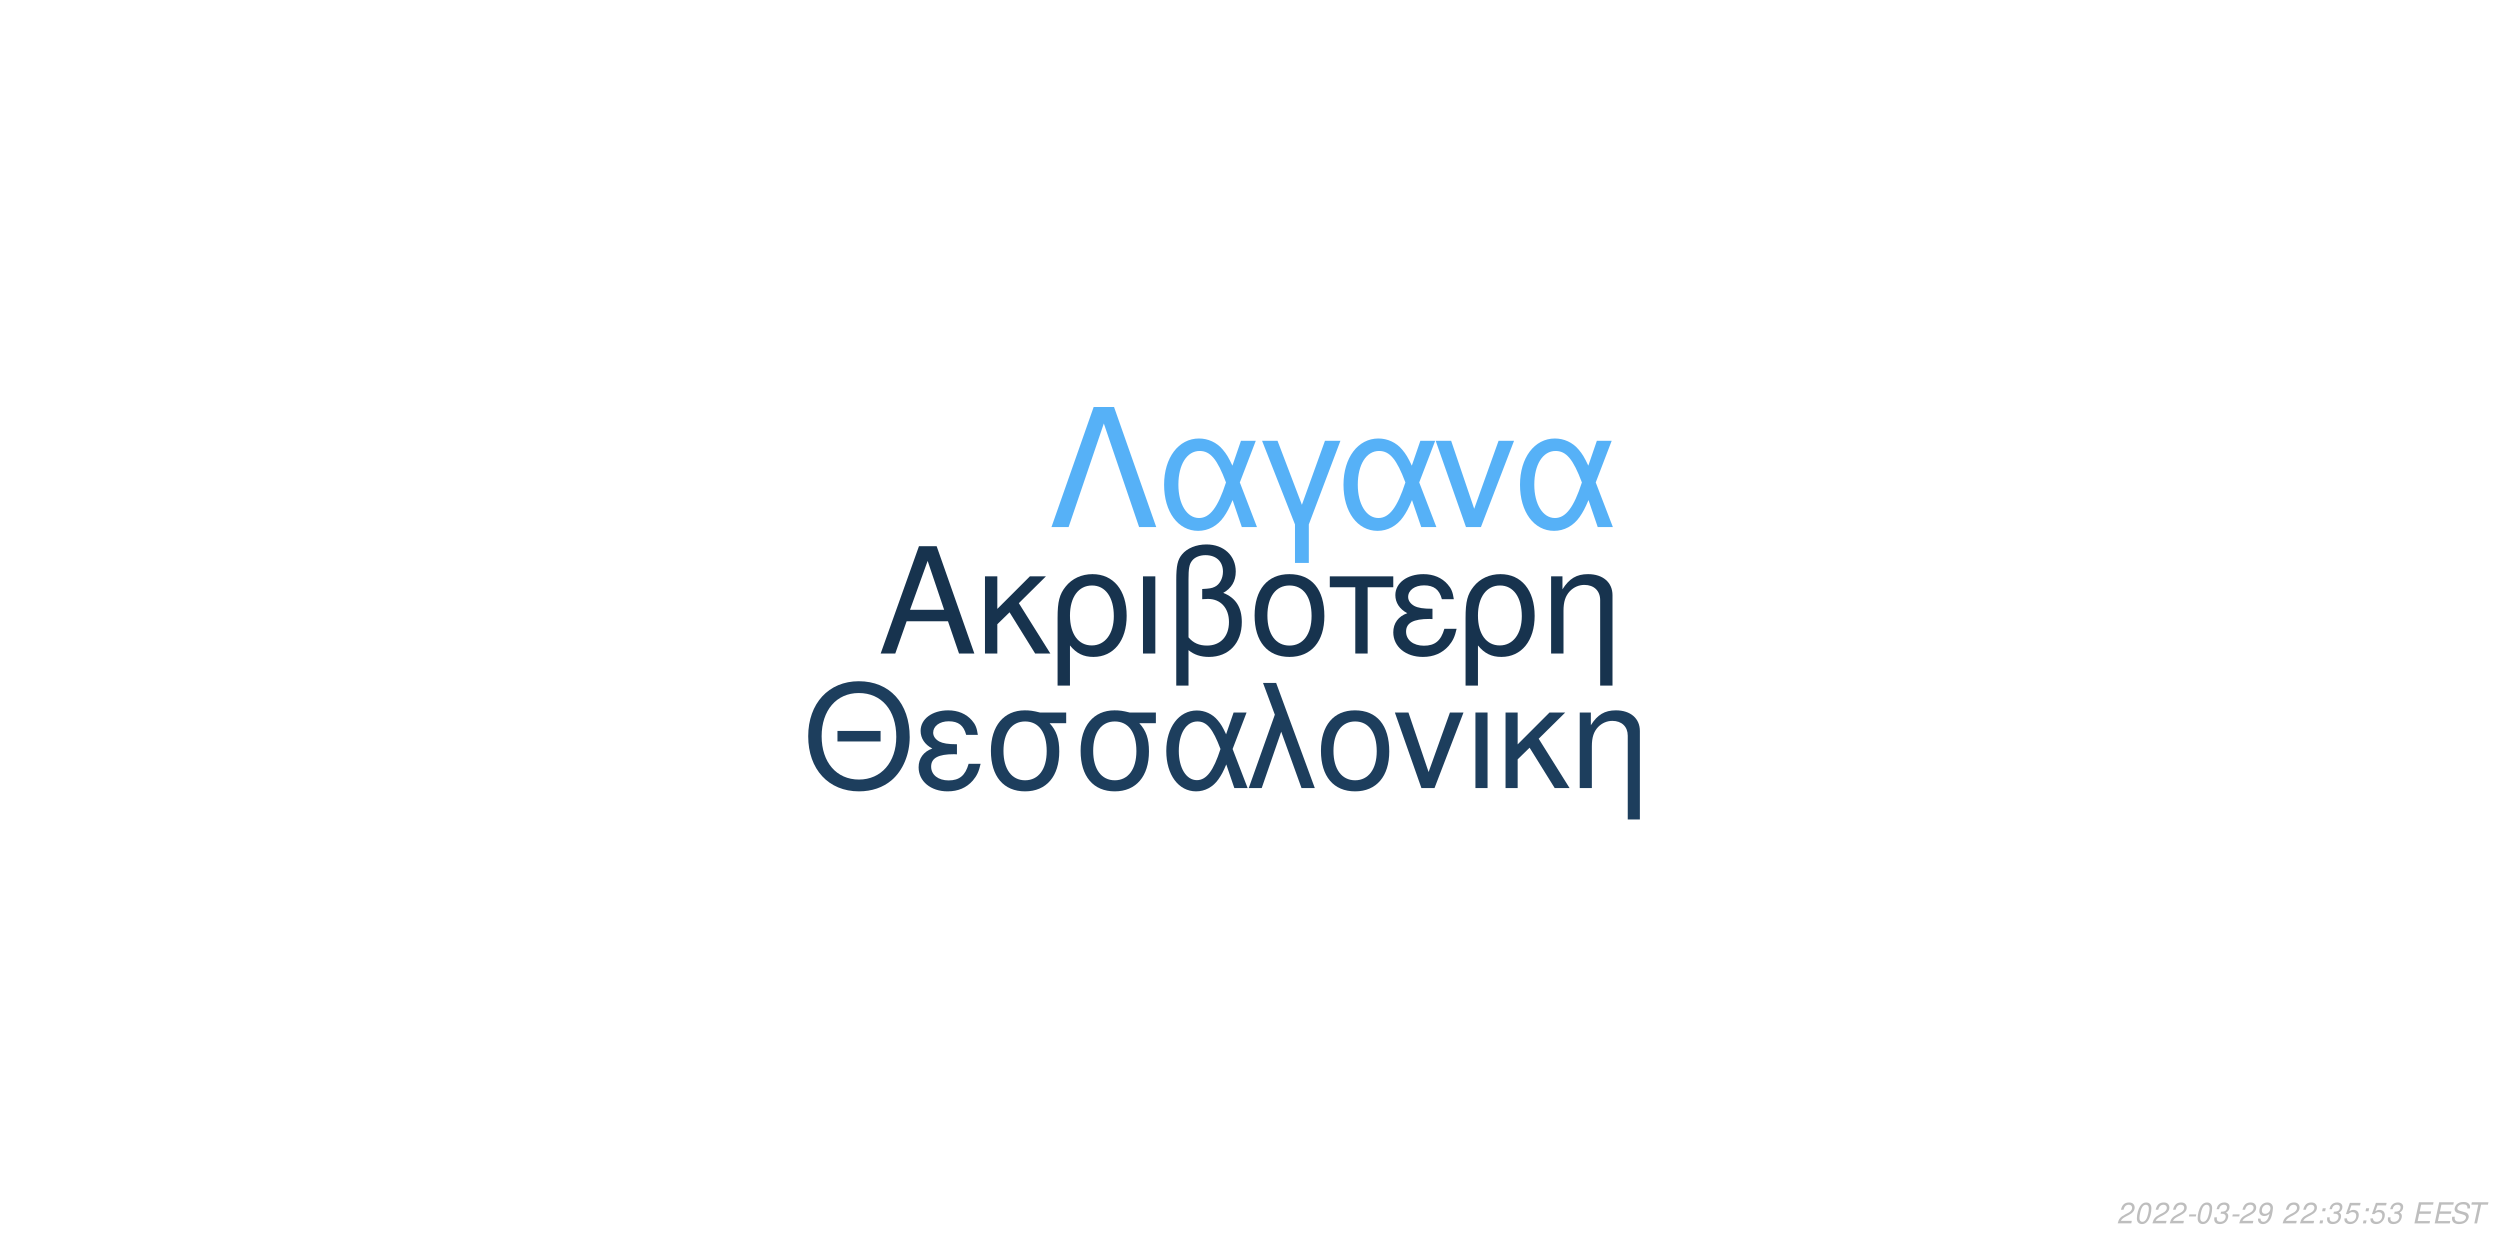
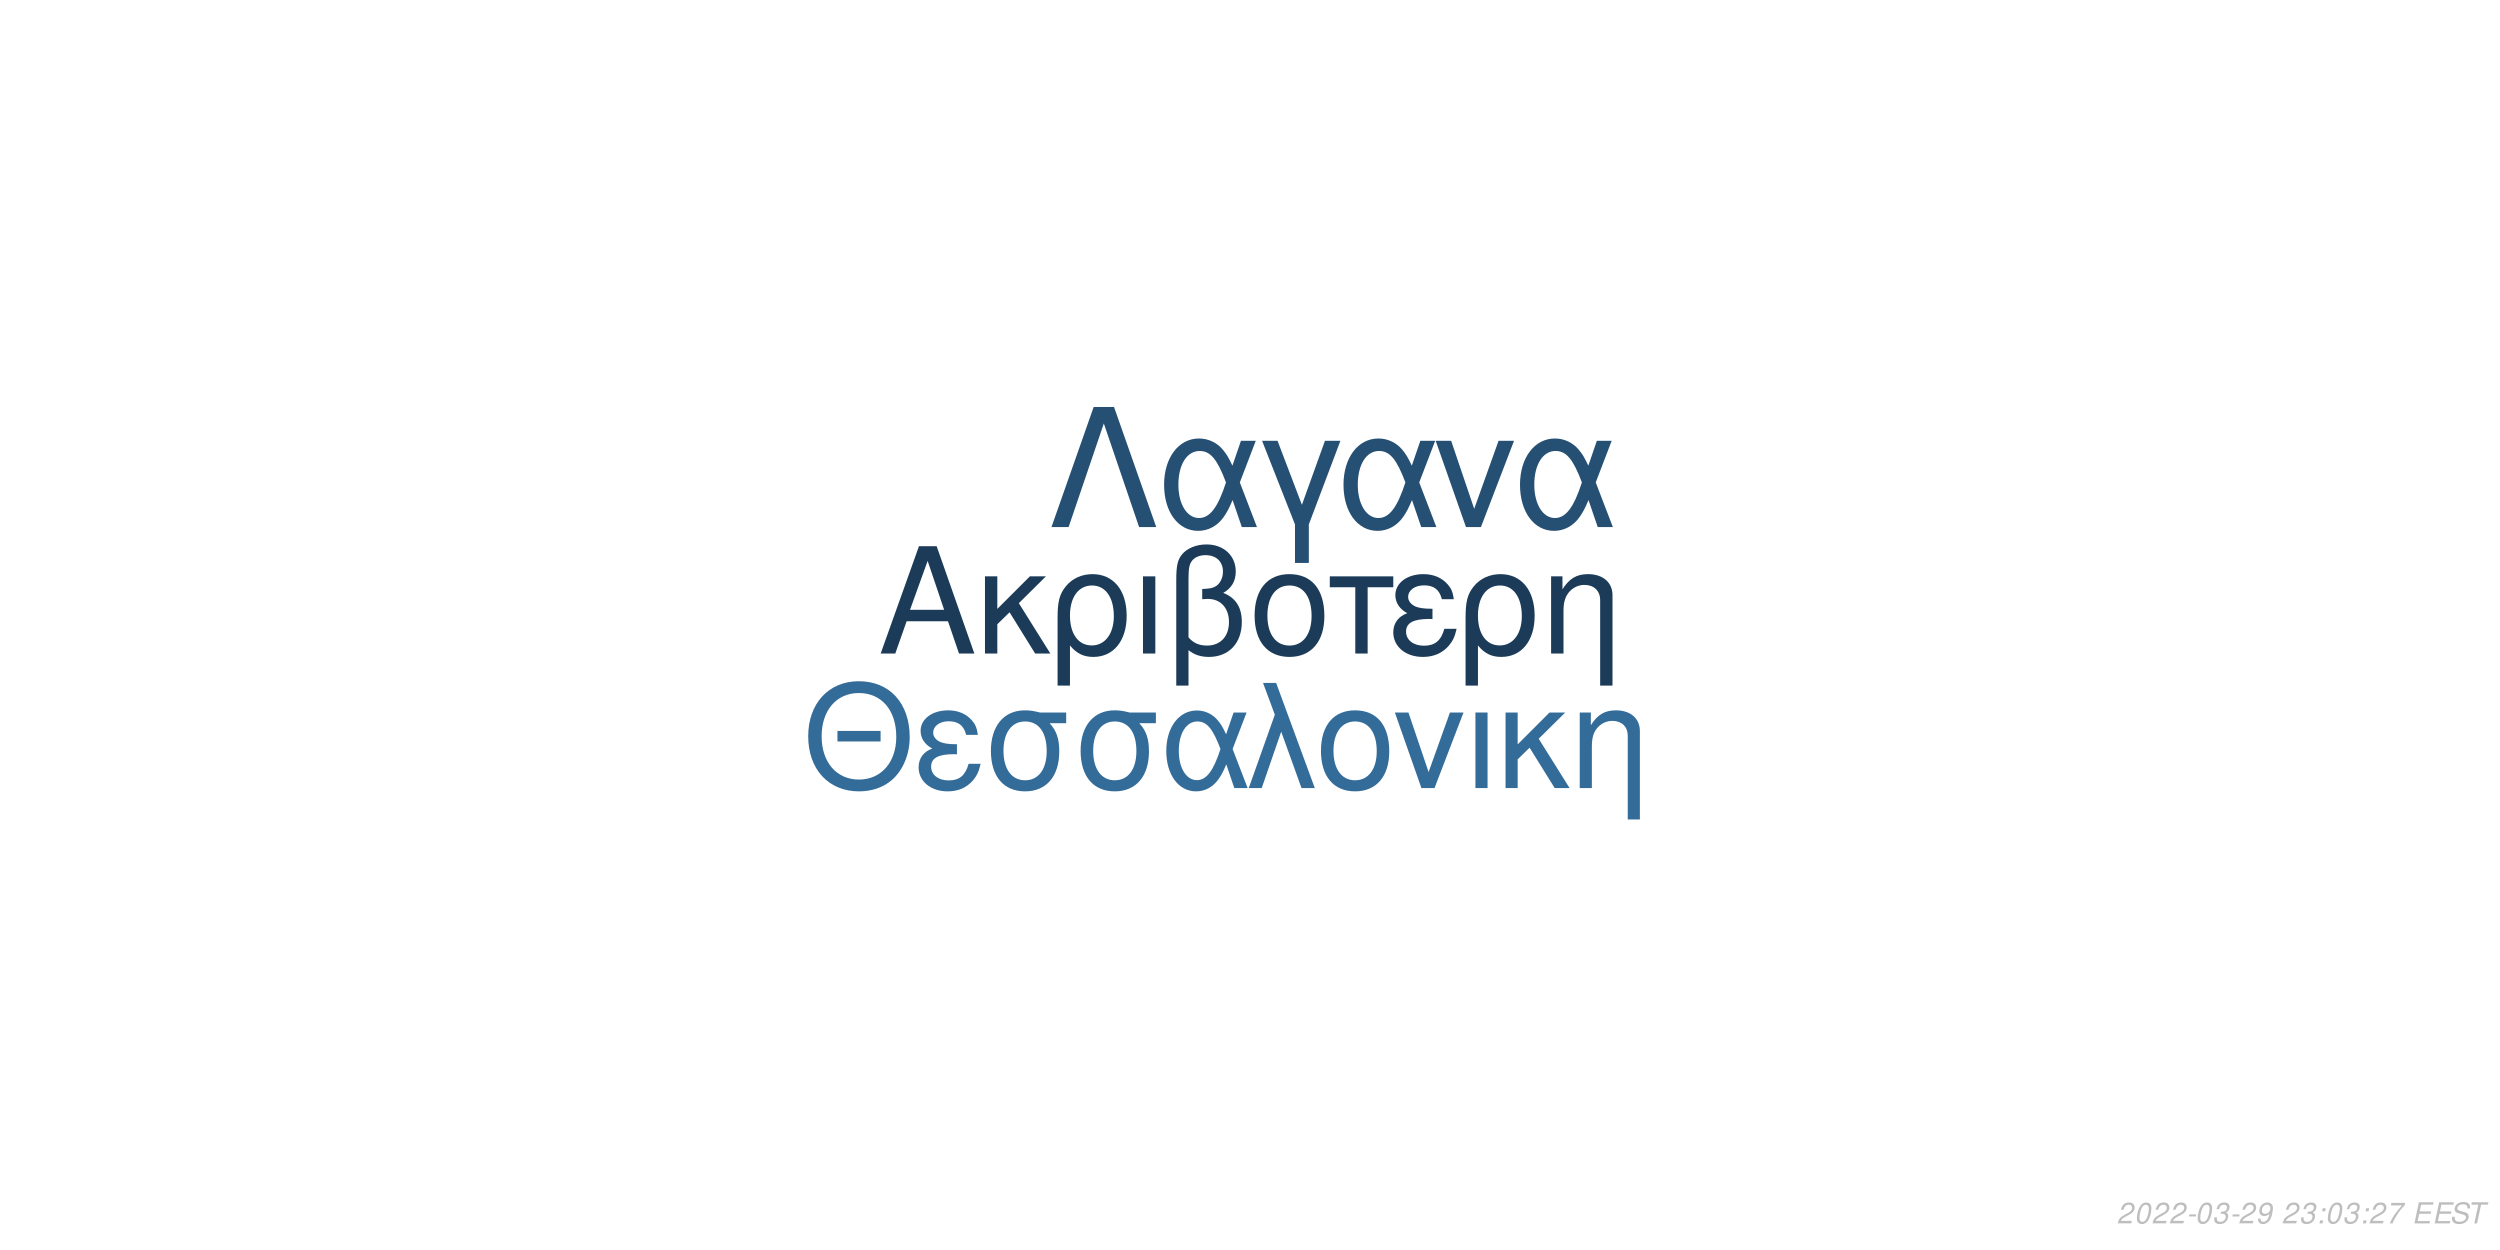
<svg xmlns="http://www.w3.org/2000/svg" xmlns:xlink="http://www.w3.org/1999/xlink" width="864pt" height="432pt" viewBox="0 0 864 432" version="1.1">
  <defs>
    <g>
      <symbol overflow="visible" id="glyph0-0">
        <path style="stroke:none;" d="" />
      </symbol>
      <symbol overflow="visible" id="glyph0-1">
        <path style="stroke:none;" d="M 24.125 -11.141 L 27.938 0 L 33.234 0 L 20.203 -37.094 L 14.094 -37.094 L 0.859 0 L 5.906 0 L 9.828 -11.141 Z M 22.797 -15.109 L 11 -15.109 L 17.094 -32.016 Z M 22.797 -15.109 " />
      </symbol>
      <symbol overflow="visible" id="glyph0-2">
        <path style="stroke:none;" d="M 7.172 -15.422 L 7.172 -26.672 L 2.906 -26.672 L 2.906 0 L 7.172 0 L 7.172 -10.125 L 11.406 -14.25 L 20.25 0 L 25.5 0 L 14.609 -17.406 L 23.969 -26.672 L 18.422 -26.672 Z M 7.172 -15.422 " />
      </symbol>
      <symbol overflow="visible" id="glyph0-3">
        <path style="stroke:none;" d="M 3 11.094 L 7.281 11.094 L 7.281 -2.797 C 9.516 -0.047 11.953 1.172 15.375 1.172 C 22.344 1.172 26.875 -4.422 26.875 -13.031 C 26.875 -21.891 22.297 -27.438 15.062 -27.438 C 11.297 -27.438 7.984 -25.906 5.797 -23.156 C 3.672 -20.516 3 -17.969 3 -12.359 Z M 14.906 -23.516 C 19.547 -23.516 22.438 -19.438 22.438 -12.922 C 22.438 -6.812 19.391 -2.797 14.812 -2.797 C 10.172 -2.797 7.281 -6.766 7.281 -13.125 C 7.281 -19.484 10.234 -23.516 14.906 -23.516 Z M 14.906 -23.516 " />
      </symbol>
      <symbol overflow="visible" id="glyph0-4">
        <path style="stroke:none;" d="M 3.516 0 L 7.781 0 L 7.781 -26.672 L 3.516 -26.672 Z M 3.516 0 " />
      </symbol>
      <symbol overflow="visible" id="glyph0-5">
        <path style="stroke:none;" d="M 4.016 11.094 L 8.25 11.094 L 8.25 -1.172 C 10.172 0.406 12.422 1.172 15.312 1.172 C 22.188 1.172 26.672 -3.609 26.672 -10.891 C 26.672 -15.984 24.578 -19.234 20.25 -20.969 C 23.109 -22.547 24.578 -25.031 24.578 -28.344 C 24.578 -33.844 20.406 -37.703 14.453 -37.703 C 10.938 -37.703 7.734 -36.391 6 -34.25 C 4.484 -32.422 4.016 -30.328 4.016 -25.391 Z M 8.25 -25.656 C 8.25 -29.359 8.5 -30.844 9.469 -32.062 C 10.375 -33.281 12.156 -34 14.094 -34 C 17.812 -34 20.156 -31.812 20.156 -28.297 C 20.156 -25.953 18.984 -23.812 17.297 -23.047 C 16.281 -22.547 15.469 -22.438 12.984 -22.297 L 12.984 -18.781 C 13.734 -18.828 14.344 -18.875 14.969 -18.875 C 19.344 -18.875 22.234 -15.719 22.234 -10.891 C 22.234 -5.906 19.281 -2.75 14.656 -2.75 C 11.953 -2.75 9.922 -3.609 8.25 -5.594 Z M 8.25 -25.656 " />
      </symbol>
      <symbol overflow="visible" id="glyph0-6">
        <path style="stroke:none;" d="M 14.094 -27.438 C 6.562 -27.438 2.094 -22.094 2.094 -13.125 C 2.094 -4.125 6.562 1.172 14.141 1.172 C 21.672 1.172 26.203 -4.172 26.203 -12.922 C 26.203 -22.188 21.828 -27.438 14.094 -27.438 Z M 14.141 -23.516 C 18.938 -23.516 21.781 -19.594 21.781 -12.984 C 21.781 -6.672 18.828 -2.75 14.141 -2.75 C 9.422 -2.75 6.516 -6.672 6.516 -13.125 C 6.516 -19.594 9.422 -23.516 14.141 -23.516 Z M 14.141 -23.516 " />
      </symbol>
      <symbol overflow="visible" id="glyph0-7">
        <path style="stroke:none;" d="M 7.891 0 L 12.156 0 L 12.156 -22.906 L 21.016 -22.906 L 21.016 -26.672 L -0.922 -26.672 L -0.922 -22.906 L 7.891 -22.906 Z M 7.891 0 " />
      </symbol>
      <symbol overflow="visible" id="glyph0-8">
        <path style="stroke:none;" d="M 14.562 -15.469 C 11.344 -15.469 9.562 -15.781 8.297 -16.438 C 6.922 -17.203 6.156 -18.328 6.156 -19.547 C 6.156 -21.891 8.453 -23.562 11.656 -23.562 C 15.062 -23.562 16.953 -22.094 17.812 -18.781 L 21.938 -18.781 C 21.578 -21.266 21.062 -22.5 19.797 -23.922 C 17.812 -26.203 14.906 -27.438 11.453 -27.438 C 5.797 -27.438 1.734 -24.375 1.734 -20.203 C 1.734 -17.609 3.156 -15.375 5.859 -13.938 C 2.797 -12.875 1.016 -10.484 1.016 -7.328 C 1.016 -2.391 5.297 1.172 11.25 1.172 C 14.969 1.172 17.906 -0.109 20.156 -2.641 C 21.578 -4.328 22.297 -5.797 22.906 -8.547 L 18.672 -8.547 C 17.5 -4.422 15.422 -2.703 11.609 -2.703 C 7.938 -2.703 5.438 -4.688 5.438 -7.578 C 5.438 -10.578 7.938 -11.953 13.484 -11.953 C 13.641 -11.953 14.094 -11.953 14.562 -11.906 Z M 14.562 -15.469 " />
      </symbol>
      <symbol overflow="visible" id="glyph0-9">
        <path style="stroke:none;" d="M 3.562 -26.672 L 3.562 0 L 7.844 0 L 7.844 -14.703 C 7.844 -17.906 8.5 -19.891 10.031 -21.531 C 11.406 -22.953 13.188 -23.719 15.062 -23.719 C 18.375 -23.719 20.516 -21.672 20.516 -18.469 L 20.516 11.094 L 24.781 11.094 L 24.781 -20.156 C 24.781 -24.578 21.469 -27.438 16.328 -27.438 C 12.359 -27.438 9.828 -25.906 7.484 -22.188 L 7.484 -26.672 Z M 3.562 -26.672 " />
      </symbol>
      <symbol overflow="visible" id="glyph1-0">
        <path style="stroke:none;" d="" />
      </symbol>
      <symbol overflow="visible" id="glyph1-1">
        <path style="stroke:none;" d="M 26.859 -19.734 L 11.953 -19.734 L 11.953 -16.094 L 26.859 -16.094 Z M 19.328 -36.922 C 8.922 -36.922 1.844 -29.25 1.844 -17.891 C 1.844 -6.484 8.875 1.141 19.391 1.141 C 23.812 1.141 27.703 -0.203 30.641 -2.688 C 34.578 -6.031 36.922 -11.656 36.922 -17.594 C 36.922 -29.297 30 -36.922 19.328 -36.922 Z M 19.328 -32.844 C 27.203 -32.844 32.281 -26.906 32.281 -17.688 C 32.281 -8.922 27.062 -2.938 19.391 -2.938 C 11.609 -2.938 6.484 -8.922 6.484 -17.891 C 6.484 -26.859 11.609 -32.844 19.328 -32.844 Z M 19.328 -32.844 " />
      </symbol>
      <symbol overflow="visible" id="glyph1-2">
        <path style="stroke:none;" d="M 14.25 -15.141 C 11.109 -15.141 9.375 -15.453 8.125 -16.094 C 6.781 -16.844 6.031 -17.938 6.031 -19.141 C 6.031 -21.422 8.266 -23.078 11.406 -23.078 C 14.75 -23.078 16.594 -21.625 17.438 -18.391 L 21.469 -18.391 C 21.125 -20.828 20.625 -22.031 19.391 -23.422 C 17.438 -25.656 14.594 -26.859 11.219 -26.859 C 5.688 -26.859 1.688 -23.875 1.688 -19.781 C 1.688 -17.234 3.094 -15.047 5.734 -13.656 C 2.734 -12.609 1 -10.266 1 -7.172 C 1 -2.344 5.188 1.141 11.016 1.141 C 14.656 1.141 17.547 -0.094 19.734 -2.594 C 21.125 -4.234 21.828 -5.688 22.422 -8.375 L 18.281 -8.375 C 17.141 -4.328 15.094 -2.641 11.359 -2.641 C 7.766 -2.641 5.328 -4.578 5.328 -7.422 C 5.328 -10.359 7.766 -11.703 13.203 -11.703 C 13.359 -11.703 13.797 -11.703 14.25 -11.656 Z M 14.25 -15.141 " />
      </symbol>
      <symbol overflow="visible" id="glyph1-3">
        <path style="stroke:none;" d="M 29 -26.109 L 19.938 -26.109 C 17.594 -26.703 16.438 -26.859 14.703 -26.859 C 7.469 -26.859 2.984 -21.469 2.984 -12.859 C 2.984 -4.031 7.375 1.141 14.797 1.141 C 22.172 1.141 26.609 -4.078 26.609 -12.656 C 26.609 -17.047 25.656 -19.828 23.266 -22.422 L 29 -22.422 Z M 14.797 -23.016 C 19.531 -23.016 22.266 -19.234 22.266 -12.75 C 22.266 -6.531 19.438 -2.688 14.797 -2.688 C 10.172 -2.688 7.328 -6.531 7.328 -12.859 C 7.328 -19.188 10.172 -23.016 14.797 -23.016 Z M 14.797 -23.016 " />
      </symbol>
      <symbol overflow="visible" id="glyph1-4">
        <path style="stroke:none;" d="M 29.344 -26.109 L 24.859 -26.109 L 22.266 -18.578 C 21.125 -21.031 20.484 -22.125 19.328 -23.469 C 17.547 -25.609 14.906 -26.812 12.156 -26.812 C 5.984 -26.812 1.594 -20.984 1.594 -12.812 C 1.594 -4.578 5.828 1.141 11.906 1.141 C 14.953 1.141 17.734 -0.344 19.625 -3.047 C 20.672 -4.531 21.281 -5.688 22.328 -8.172 L 25.109 0 L 29.703 0 L 24.516 -13.5 Z M 20.328 -13.5 C 17.891 -5.922 15.453 -2.734 12.156 -2.734 C 8.516 -2.734 5.922 -6.922 5.922 -12.812 C 5.922 -18.938 8.516 -23.016 12.359 -23.016 C 15.594 -23.016 17.688 -20.531 20.328 -13.5 Z M 20.328 -13.5 " />
      </symbol>
      <symbol overflow="visible" id="glyph1-5">
        <path style="stroke:none;" d="M 1.094 0 L 5.578 0 L 12.312 -19.484 L 19.328 0 L 23.922 0 L 10.562 -36.328 L 6.031 -36.328 L 10.109 -25.359 Z M 1.094 0 " />
      </symbol>
      <symbol overflow="visible" id="glyph1-6">
        <path style="stroke:none;" d="M 13.797 -26.859 C 6.422 -26.859 2.047 -21.625 2.047 -12.859 C 2.047 -4.031 6.422 1.141 13.859 1.141 C 21.234 1.141 25.656 -4.078 25.656 -12.656 C 25.656 -21.719 21.375 -26.859 13.797 -26.859 Z M 13.859 -23.016 C 18.531 -23.016 21.328 -19.188 21.328 -12.703 C 21.328 -6.531 18.438 -2.688 13.859 -2.688 C 9.219 -2.688 6.375 -6.531 6.375 -12.859 C 6.375 -19.188 9.219 -23.016 13.859 -23.016 Z M 13.859 -23.016 " />
      </symbol>
      <symbol overflow="visible" id="glyph1-7">
        <path style="stroke:none;" d="M 14.297 0 L 24.312 -26.109 L 19.625 -26.109 L 12.25 -5.531 L 5.281 -26.109 L 0.594 -26.109 L 9.766 0 Z M 14.297 0 " />
      </symbol>
      <symbol overflow="visible" id="glyph1-8">
        <path style="stroke:none;" d="M 3.438 0 L 7.625 0 L 7.625 -26.109 L 3.438 -26.109 Z M 3.438 0 " />
      </symbol>
      <symbol overflow="visible" id="glyph1-9">
        <path style="stroke:none;" d="M 7.031 -15.094 L 7.031 -26.109 L 2.844 -26.109 L 2.844 0 L 7.031 0 L 7.031 -9.922 L 11.156 -13.953 L 19.828 0 L 24.969 0 L 14.297 -17.047 L 23.469 -26.109 L 18.031 -26.109 Z M 7.031 -15.094 " />
      </symbol>
      <symbol overflow="visible" id="glyph1-10">
        <path style="stroke:none;" d="M 3.484 -26.109 L 3.484 0 L 7.672 0 L 7.672 -14.406 C 7.672 -17.547 8.328 -19.484 9.812 -21.078 C 11.156 -22.469 12.906 -23.219 14.75 -23.219 C 17.984 -23.219 20.078 -21.234 20.078 -18.094 L 20.078 10.859 L 24.266 10.859 L 24.266 -19.734 C 24.266 -24.062 21.031 -26.859 16 -26.859 C 12.109 -26.859 9.609 -25.359 7.328 -21.719 L 7.328 -26.109 Z M 3.484 -26.109 " />
      </symbol>
      <symbol overflow="visible" id="glyph2-0">
        <path style="stroke:none;" d="" />
      </symbol>
      <symbol overflow="visible" id="glyph2-1">
        <path style="stroke:none;" d="M 22.531 -41.484 L 15.484 -41.484 L 0.906 0 L 6.828 0 L 19 -35.797 L 31.188 0 L 37.109 0 Z M 22.531 -41.484 " />
      </symbol>
      <symbol overflow="visible" id="glyph2-2">
        <path style="stroke:none;" d="M 33.516 -29.812 L 28.391 -29.812 L 25.438 -21.219 C 24.125 -24.016 23.391 -25.266 22.078 -26.797 C 20.031 -29.25 17.016 -30.609 13.891 -30.609 C 6.828 -30.609 1.828 -23.953 1.828 -14.625 C 1.828 -5.234 6.656 1.312 13.594 1.312 C 17.078 1.312 20.266 -0.391 22.422 -3.469 C 23.609 -5.172 24.297 -6.484 25.5 -9.328 L 28.688 0 L 33.922 0 L 28 -15.422 Z M 23.219 -15.422 C 20.422 -6.766 17.641 -3.125 13.891 -3.125 C 9.734 -3.125 6.766 -7.906 6.766 -14.625 C 6.766 -21.625 9.734 -26.297 14.109 -26.297 C 17.812 -26.297 20.203 -23.453 23.219 -15.422 Z M 23.219 -15.422 " />
      </symbol>
      <symbol overflow="visible" id="glyph2-3">
        <path style="stroke:none;" d="M 12.062 12.406 L 16.844 12.406 L 16.844 -0.906 L 27.766 -29.812 L 22.422 -29.812 L 14.453 -7.688 L 6.031 -29.812 L 0.688 -29.812 L 12.062 -0.906 Z M 12.062 12.406 " />
      </symbol>
      <symbol overflow="visible" id="glyph2-4">
        <path style="stroke:none;" d="M 16.328 0 L 27.766 -29.812 L 22.422 -29.812 L 14 -6.312 L 6.031 -29.812 L 0.688 -29.812 L 11.156 0 Z M 16.328 0 " />
      </symbol>
      <symbol overflow="visible" id="glyph3-0">
        <path style="stroke:none;" d="" />
      </symbol>
      <symbol overflow="visible" id="glyph3-1">
        <path style="stroke:none;" d="M 5.234 -0.875 L 1.469 -0.875 C 1.641 -1.375 2.203 -1.891 3.109 -2.344 L 4.234 -2.938 C 5.562 -3.625 6.219 -4.469 6.219 -5.484 C 6.219 -5.938 6.062 -6.359 5.797 -6.656 C 5.469 -7.047 4.984 -7.234 4.312 -7.234 C 2.766 -7.234 1.891 -6.453 1.484 -4.734 L 2.375 -4.734 C 2.484 -5.188 2.609 -5.484 2.797 -5.75 C 3.094 -6.203 3.609 -6.453 4.188 -6.453 C 4.891 -6.453 5.344 -6.031 5.344 -5.375 C 5.344 -4.703 4.859 -4.094 4.016 -3.656 L 2.984 -3.125 C 1.234 -2.188 0.797 -1.656 0.344 -0.016 L 5.047 -0.016 Z M 5.234 -0.875 " />
      </symbol>
      <symbol overflow="visible" id="glyph3-2">
        <path style="stroke:none;" d="M 4.203 -7.234 C 3.375 -7.234 2.688 -6.812 2.125 -5.984 C 1.484 -5.047 0.984 -3.188 0.984 -1.734 C 0.984 -1.109 1.172 -0.562 1.484 -0.266 C 1.797 0.047 2.281 0.234 2.766 0.234 C 3.625 0.234 4.281 -0.156 4.859 -1.016 C 5.516 -1.953 6 -3.797 6 -5.266 C 6 -6.5 5.328 -7.234 4.203 -7.234 Z M 4.094 -6.453 C 4.734 -6.453 5.125 -5.984 5.125 -5.156 C 5.125 -4.203 4.781 -2.625 4.406 -1.812 C 3.984 -0.938 3.516 -0.547 2.875 -0.547 C 2.25 -0.547 1.875 -1.031 1.875 -1.828 C 1.875 -2.797 2.203 -4.344 2.594 -5.203 C 2.984 -6.047 3.453 -6.453 4.094 -6.453 Z M 4.094 -6.453 " />
      </symbol>
      <symbol overflow="visible" id="glyph3-3">
        <path style="stroke:none;" d="M 3.516 -3.125 L 1.125 -3.125 L 0.969 -2.406 L 3.359 -2.406 Z M 3.516 -3.125 " />
      </symbol>
      <symbol overflow="visible" id="glyph3-4">
        <path style="stroke:none;" d="M 2.922 -3.312 C 3.125 -3.344 3.234 -3.344 3.375 -3.344 C 4.203 -3.344 4.688 -3 4.688 -2.406 C 4.688 -1.312 3.906 -0.547 2.781 -0.547 C 2.047 -0.547 1.594 -0.938 1.594 -1.562 C 1.594 -1.719 1.609 -1.844 1.656 -2.094 L 0.766 -2.094 C 0.734 -1.797 0.719 -1.641 0.719 -1.469 C 0.719 -0.375 1.406 0.234 2.641 0.234 C 3.547 0.234 4.297 -0.078 4.812 -0.656 C 5.266 -1.156 5.562 -1.875 5.562 -2.547 C 5.562 -3.125 5.344 -3.453 4.797 -3.734 C 5.641 -4.234 6.016 -4.844 6.016 -5.734 C 6.016 -6.656 5.312 -7.234 4.203 -7.234 C 3.375 -7.234 2.672 -6.938 2.188 -6.375 C 1.891 -6.031 1.703 -5.641 1.516 -4.906 L 2.391 -4.906 C 2.5 -5.359 2.594 -5.594 2.734 -5.812 C 3.047 -6.234 3.516 -6.453 4.078 -6.453 C 4.734 -6.453 5.141 -6.125 5.141 -5.578 C 5.141 -5.188 5.016 -4.797 4.797 -4.547 C 4.516 -4.234 4 -4.062 3.266 -4.062 L 3.078 -4.062 Z M 2.922 -3.312 " />
      </symbol>
      <symbol overflow="visible" id="glyph3-5">
        <path style="stroke:none;" d="M 0.844 -1.656 C 0.844 -1.547 0.844 -1.438 0.844 -1.375 C 0.844 -0.406 1.531 0.234 2.578 0.234 C 3.203 0.234 3.766 0.016 4.297 -0.438 C 4.938 -1 5.312 -1.656 5.594 -2.719 C 5.844 -3.672 6.016 -4.766 6.016 -5.375 C 6.016 -5.844 5.844 -6.328 5.547 -6.656 C 5.203 -7.031 4.703 -7.234 4.062 -7.234 C 2.516 -7.234 1.297 -5.938 1.297 -4.266 C 1.297 -3.203 1.984 -2.547 3.047 -2.547 C 3.484 -2.547 3.953 -2.672 4.281 -2.891 C 4.406 -2.984 4.547 -3.078 4.828 -3.344 C 4.438 -1.484 3.703 -0.547 2.703 -0.547 C 2.109 -0.547 1.719 -0.938 1.719 -1.547 L 1.719 -1.656 Z M 3.953 -6.453 C 4.625 -6.453 5.141 -5.953 5.141 -5.281 C 5.141 -4.188 4.312 -3.312 3.297 -3.312 C 2.594 -3.312 2.172 -3.734 2.172 -4.453 C 2.172 -5.562 2.984 -6.453 3.953 -6.453 Z M 3.953 -6.453 " />
      </symbol>
      <symbol overflow="visible" id="glyph3-6">
        <path style="stroke:none;" d="" />
      </symbol>
      <symbol overflow="visible" id="glyph3-7">
        <path style="stroke:none;" d="M 2.359 -1.031 L 1.312 -1.031 L 1.094 0 L 2.141 0 Z M 3.266 -5.234 L 2.219 -5.234 L 2 -4.203 L 3.047 -4.203 Z M 3.266 -5.234 " />
      </symbol>
      <symbol overflow="visible" id="glyph3-8">
-         <path style="stroke:none;" d="M 6.297 -7.094 L 2.594 -7.094 L 1.234 -3.234 L 2.047 -3.234 C 2.656 -3.766 2.938 -3.906 3.531 -3.906 C 4.328 -3.906 4.797 -3.453 4.797 -2.688 C 4.797 -1.438 3.969 -0.547 2.828 -0.547 C 2.031 -0.547 1.609 -0.938 1.578 -1.734 L 0.703 -1.734 L 0.703 -1.516 C 0.703 -0.938 0.844 -0.547 1.188 -0.266 C 1.562 0.062 2.078 0.234 2.703 0.234 C 3.656 0.234 4.391 -0.156 4.984 -0.922 C 5.422 -1.5 5.672 -2.234 5.672 -2.953 C 5.672 -4 4.938 -4.672 3.812 -4.672 C 3.328 -4.672 2.906 -4.547 2.406 -4.234 L 3.109 -6.219 L 6.109 -6.219 Z M 6.297 -7.094 " />
+         <path style="stroke:none;" d="M 6.703 -7.094 L 1.953 -7.094 L 1.766 -6.219 L 5.594 -6.219 C 3.344 -3.688 2.266 -2.109 1.375 0 L 2.344 0 C 3.031 -1.906 4.828 -4.594 6.547 -6.281 Z M 6.703 -7.094 " />
      </symbol>
      <symbol overflow="visible" id="glyph3-9">
        <path style="stroke:none;" d="M 2.547 -3.312 L 6.5 -3.312 L 6.688 -4.141 L 2.719 -4.141 L 3.219 -6.469 L 7.344 -6.469 L 7.516 -7.297 L 2.453 -7.297 L 0.906 0 L 6.125 0 L 6.297 -0.812 L 2.016 -0.812 Z M 2.547 -3.312 " />
      </symbol>
      <symbol overflow="visible" id="glyph3-10">
        <path style="stroke:none;" d="M 7.062 -5.156 C 7.125 -5.438 7.141 -5.562 7.141 -5.703 C 7.141 -6.156 6.938 -6.594 6.594 -6.891 C 6.188 -7.25 5.656 -7.406 4.875 -7.406 C 3.844 -7.406 3.047 -7.125 2.5 -6.562 C 2.094 -6.141 1.781 -5.438 1.781 -4.922 C 1.781 -4.297 2.219 -3.766 2.891 -3.562 L 4.594 -3.094 C 5.406 -2.859 5.734 -2.578 5.734 -2.094 C 5.734 -1.781 5.547 -1.406 5.266 -1.141 C 4.844 -0.766 4.266 -0.578 3.453 -0.578 C 2.328 -0.578 1.812 -0.984 1.812 -1.906 C 1.812 -2.047 1.812 -2.125 1.844 -2.312 L 0.984 -2.312 C 0.906 -2.062 0.891 -1.906 0.891 -1.688 C 0.891 -0.484 1.797 0.234 3.297 0.234 C 4.359 0.234 5.234 -0.062 5.812 -0.609 C 6.344 -1.078 6.688 -1.797 6.688 -2.375 C 6.688 -2.641 6.609 -2.906 6.453 -3.156 C 6.234 -3.5 5.938 -3.703 5.469 -3.828 L 3.75 -4.312 C 2.984 -4.547 2.734 -4.734 2.734 -5.188 C 2.734 -5.547 2.875 -5.844 3.188 -6.109 C 3.547 -6.438 4.031 -6.594 4.703 -6.594 C 5.266 -6.594 5.688 -6.484 5.906 -6.297 C 6.094 -6.125 6.219 -5.797 6.219 -5.516 C 6.219 -5.422 6.203 -5.344 6.188 -5.156 Z M 7.062 -5.156 " />
      </symbol>
      <symbol overflow="visible" id="glyph3-11">
        <path style="stroke:none;" d="M 4.938 -6.469 L 7.312 -6.469 L 7.484 -7.297 L 1.75 -7.297 L 1.578 -6.469 L 3.984 -6.469 L 2.609 0 L 3.547 0 Z M 4.938 -6.469 " />
      </symbol>
    </g>
  </defs>
  <g id="surface1">
    <rect x="0" y="0" width="864" height="432" style="fill:rgb(100%,100%,100%);fill-opacity:1;stroke:none;" />
-     <g style="fill:rgb(9.02%,20%,30.588%);fill-opacity:1;">
+     <g style="fill:rgb(10.588%,23.137%,34.51%);fill-opacity:1;">
      <use xlink:href="#glyph0-1" x="303.5" y="225.861" />
      <use xlink:href="#glyph0-2" x="337.5" y="225.861" />
      <use xlink:href="#glyph0-3" x="362.5" y="225.861" />
      <use xlink:href="#glyph0-4" x="391.5" y="225.861" />
      <use xlink:href="#glyph0-5" x="402.5" y="225.861" />
      <use xlink:href="#glyph0-6" x="431.5" y="225.861" />
      <use xlink:href="#glyph0-7" x="460.5" y="225.861" />
      <use xlink:href="#glyph0-8" x="480.5" y="225.861" />
      <use xlink:href="#glyph0-3" x="503.5" y="225.861" />
      <use xlink:href="#glyph0-9" x="532.5" y="225.861" />
    </g>
-     <g style="fill:rgb(11.373%,24.314%,36.471%);fill-opacity:1;">
+     <g style="fill:rgb(20%,41.961%,60%);fill-opacity:1;">
      <use xlink:href="#glyph1-1" x="277.473" y="272.354" />
      <use xlink:href="#glyph1-2" x="316.473" y="272.354" />
      <use xlink:href="#glyph1-3" x="339.473" y="272.354" />
      <use xlink:href="#glyph1-3" x="370.473" y="272.354" />
      <use xlink:href="#glyph1-4" x="401.473" y="272.354" />
      <use xlink:href="#glyph1-5" x="430.473" y="272.354" />
      <use xlink:href="#glyph1-6" x="454.473" y="272.354" />
      <use xlink:href="#glyph1-7" x="481.473" y="272.354" />
      <use xlink:href="#glyph1-8" x="506.473" y="272.354" />
      <use xlink:href="#glyph1-9" x="517.473" y="272.354" />
      <use xlink:href="#glyph1-10" x="542.473" y="272.354" />
    </g>
-     <g style="fill:rgb(33.725%,69.412%,96.863%);fill-opacity:1;">
+     <g style="fill:rgb(14.51%,30.98%,45.098%);fill-opacity:1;">
      <use xlink:href="#glyph2-1" x="362.484" y="182.152" />
      <use xlink:href="#glyph2-2" x="400.484" y="182.152" />
      <use xlink:href="#glyph2-3" x="435.484" y="182.152" />
      <use xlink:href="#glyph2-2" x="462.484" y="182.152" />
      <use xlink:href="#glyph2-4" x="495.484" y="182.152" />
      <use xlink:href="#glyph2-2" x="523.484" y="182.152" />
    </g>
    <g style="fill:rgb(74.51%,74.51%,74.51%);fill-opacity:1;">
      <use xlink:href="#glyph3-1" x="731.52" y="422.81" />
      <use xlink:href="#glyph3-2" x="737.52" y="422.81" />
      <use xlink:href="#glyph3-1" x="743.52" y="422.81" />
      <use xlink:href="#glyph3-1" x="749.52" y="422.81" />
      <use xlink:href="#glyph3-3" x="755.52" y="422.81" />
      <use xlink:href="#glyph3-2" x="758.52" y="422.81" />
      <use xlink:href="#glyph3-4" x="764.52" y="422.81" />
      <use xlink:href="#glyph3-3" x="770.52" y="422.81" />
      <use xlink:href="#glyph3-1" x="773.52" y="422.81" />
      <use xlink:href="#glyph3-5" x="779.52" y="422.81" />
      <use xlink:href="#glyph3-6" x="785.52" y="422.81" />
      <use xlink:href="#glyph3-1" x="788.52" y="422.81" />
-       <use xlink:href="#glyph3-1" x="794.52" y="422.81" />
+       <use xlink:href="#glyph3-4" x="794.52" y="422.81" />
      <use xlink:href="#glyph3-7" x="800.52" y="422.81" />
-       <use xlink:href="#glyph3-4" x="803.52" y="422.81" />
-       <use xlink:href="#glyph3-8" x="809.52" y="422.81" />
+       <use xlink:href="#glyph3-2" x="803.52" y="422.81" />
+       <use xlink:href="#glyph3-4" x="809.52" y="422.81" />
      <use xlink:href="#glyph3-7" x="815.52" y="422.81" />
-       <use xlink:href="#glyph3-8" x="818.52" y="422.81" />
-       <use xlink:href="#glyph3-4" x="824.52" y="422.81" />
+       <use xlink:href="#glyph3-1" x="818.52" y="422.81" />
+       <use xlink:href="#glyph3-8" x="824.52" y="422.81" />
      <use xlink:href="#glyph3-6" x="830.52" y="422.81" />
      <use xlink:href="#glyph3-9" x="833.52" y="422.81" />
      <use xlink:href="#glyph3-9" x="840.52" y="422.81" />
      <use xlink:href="#glyph3-10" x="846.52" y="422.81" />
      <use xlink:href="#glyph3-11" x="852.52" y="422.81" />
    </g>
  </g>
</svg>
